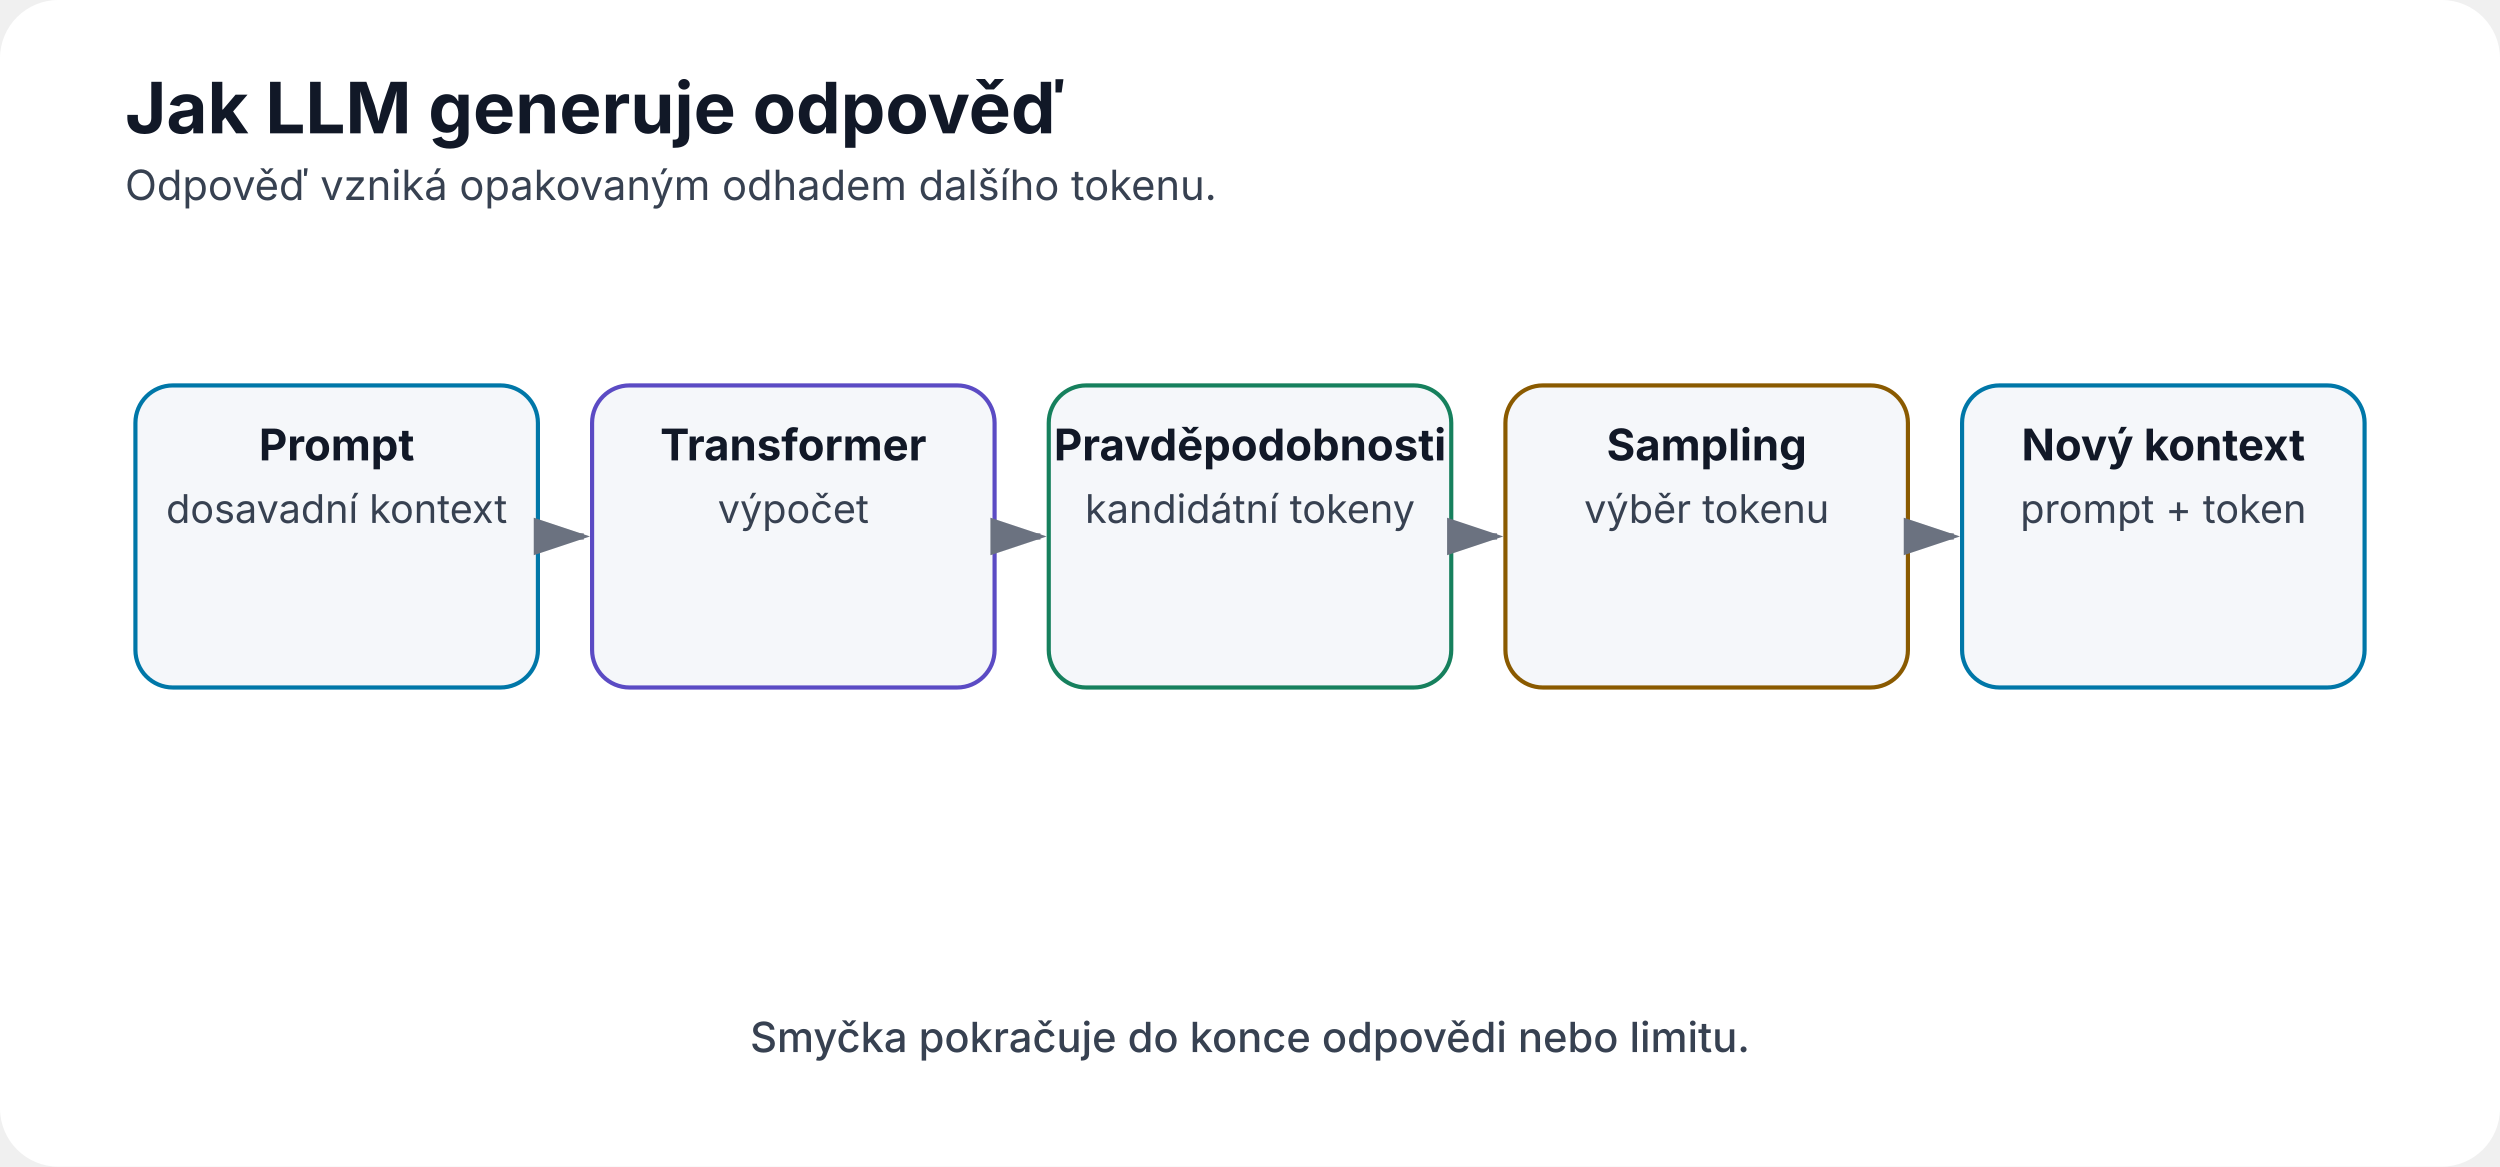
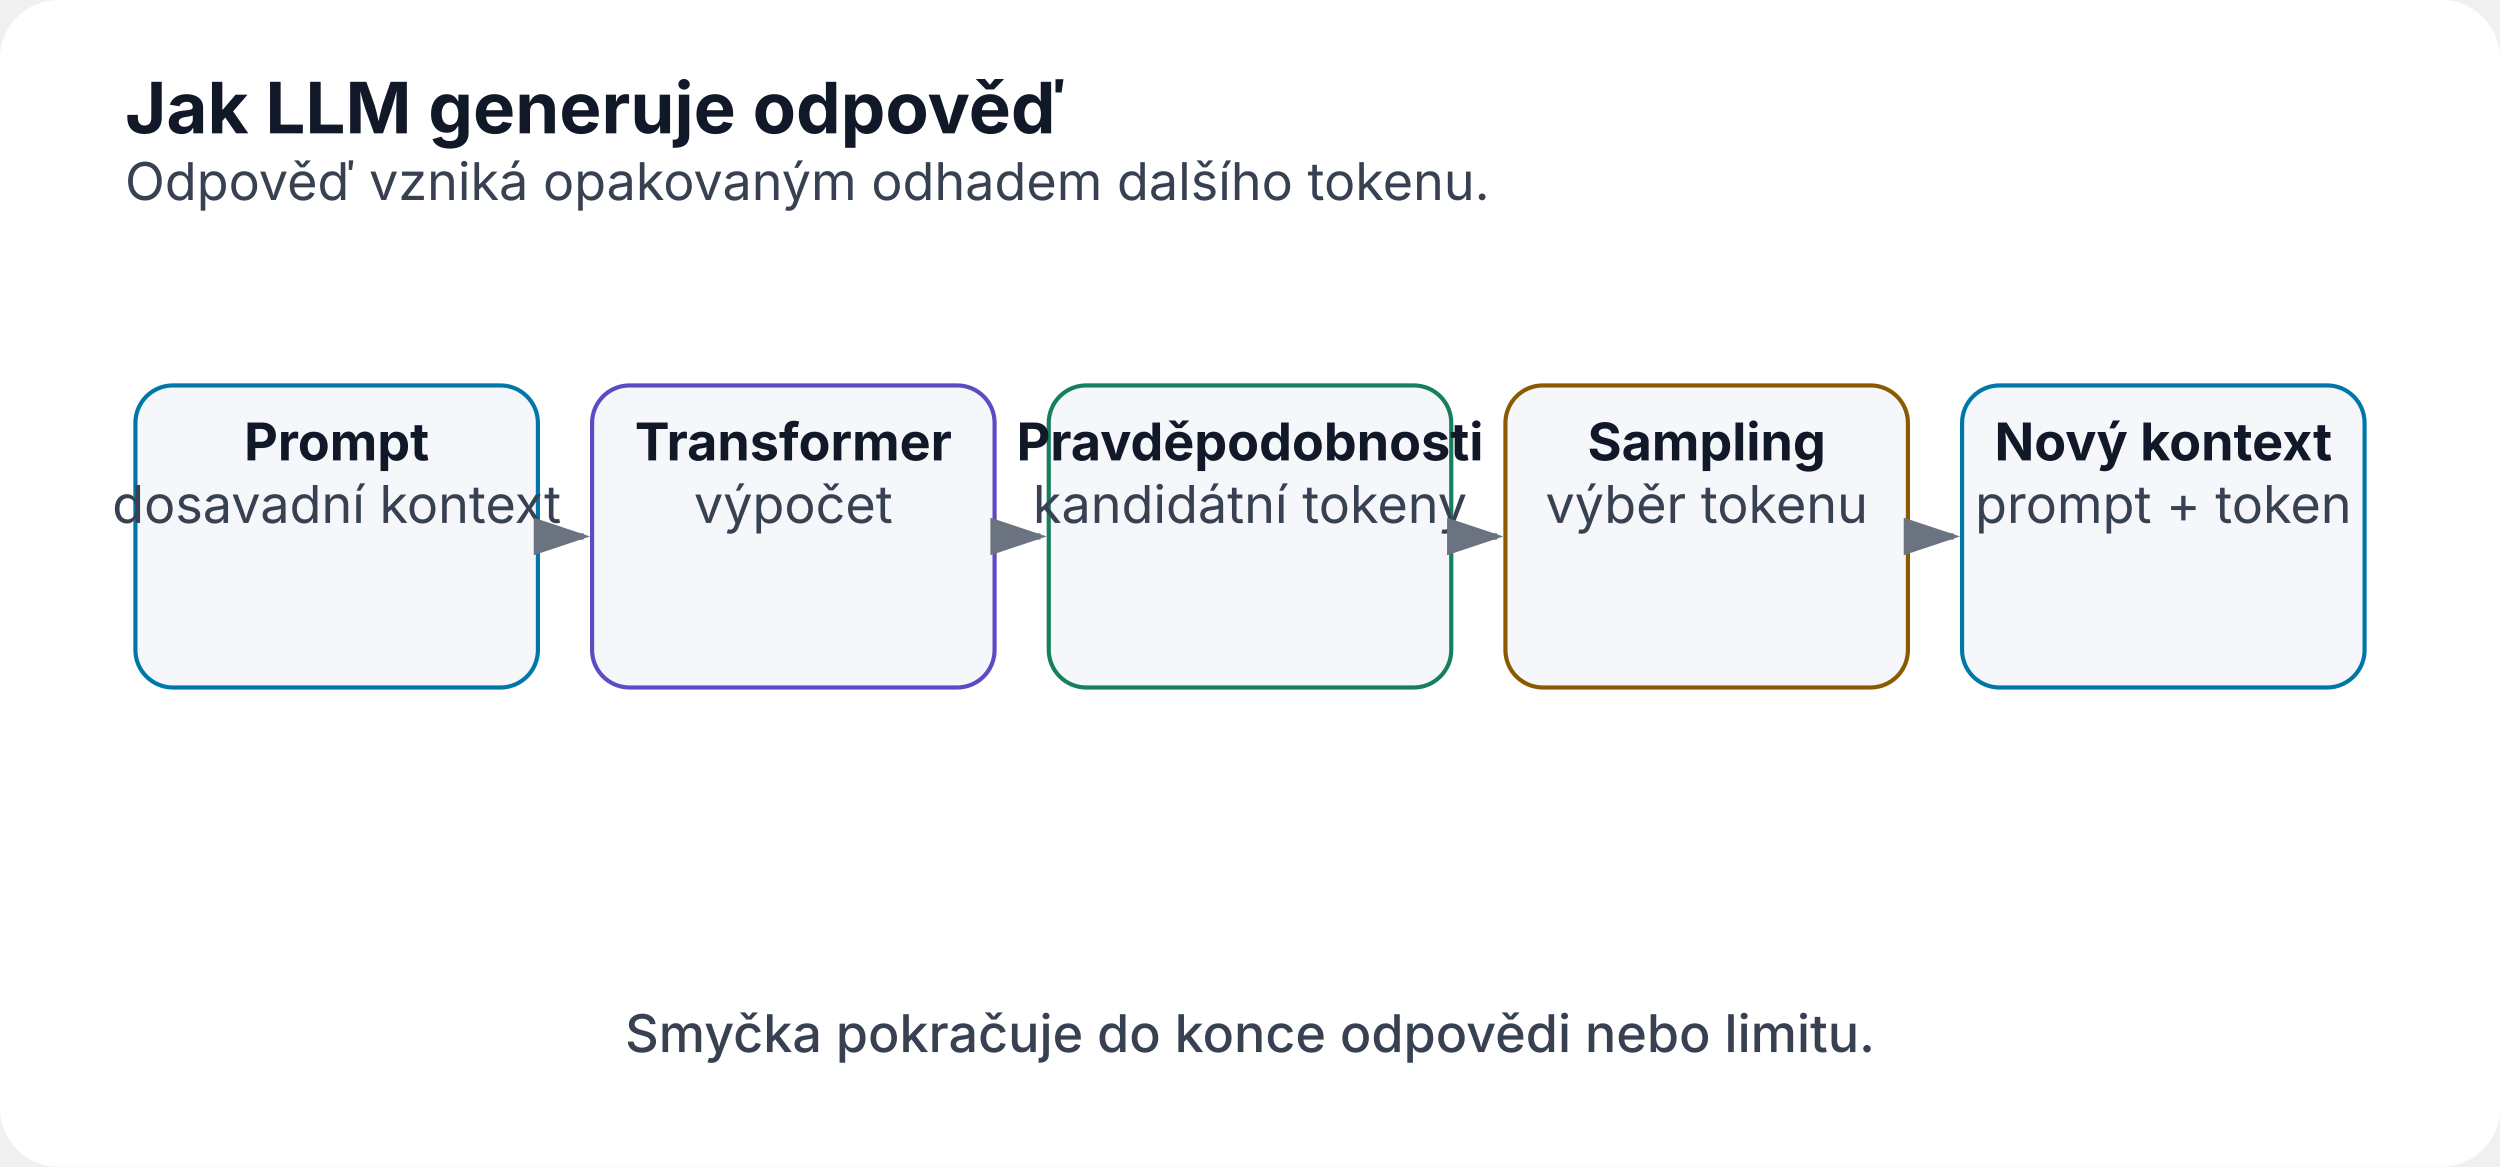
<svg xmlns="http://www.w3.org/2000/svg" width="1200" height="560" viewBox="0 0 1200 560" role="img" aria-labelledby="title desc">
  <defs>
    <marker id="arrow" markerWidth="10" markerHeight="10" refX="8" refY="3" orient="auto">
      <path d="M0,0 L0,6 L9,3 z" fill="#6b7280" />
    </marker>
  </defs>
  <rect width="1200" height="560" rx="28" fill="#ffffff" />
  <text x="60" y="64" font-family="Inter,Segoe UI,Arial,sans-serif" font-size="34" font-weight="700" fill="#111827">Jak LLM generuje odpověď</text>
-   <text x="60" y="96" font-family="Inter,Segoe UI,Arial,sans-serif" font-size="20" fill="#374151">Odpověď vzniká opakovaným odhadem dalšího tokenu.</text>
+   <text x="60" y="96" font-family="Inter,Segoe UI,Arial,sans-serif" font-size="25" fill="#374151">Odpověď vzniká opakovaným odhadem dalšího tokenu.</text>
  <rect x="65.0" y="185" width="193.2" height="145" rx="18" fill="#f5f7fa" stroke="#0077a8" stroke-width="2" />
-   <text x="161.6" y="221" text-anchor="middle" font-family="Inter,Segoe UI,Arial,sans-serif" font-size="21" font-weight="700" fill="#111827">Prompt</text>
-   <text x="161.6" y="251" text-anchor="middle" font-family="Inter,Segoe UI,Arial,sans-serif" font-size="19" font-weight="400" fill="#374151">dosavadní kontext</text>
+   <text x="161.6" y="221" text-anchor="middle" font-family="Inter,Segoe UI,Arial,sans-serif" font-size="25" font-weight="700" fill="#111827">Prompt</text>
+   <text x="161.6" y="251" text-anchor="middle" font-family="Inter,Segoe UI,Arial,sans-serif" font-size="25" font-weight="400" fill="#374151">dosavadní kontext</text>
  <line x1="262.2" y1="257.5" x2="280.2" y2="257.5" stroke="#6b7280" stroke-width="3" marker-end="url(#arrow)" />
  <rect x="284.2" y="185" width="193.2" height="145" rx="18" fill="#f5f7fa" stroke="#5b4bc4" stroke-width="2" />
-   <text x="380.8" y="221" text-anchor="middle" font-family="Inter,Segoe UI,Arial,sans-serif" font-size="21" font-weight="700" fill="#111827">Transformer</text>
-   <text x="380.8" y="251" text-anchor="middle" font-family="Inter,Segoe UI,Arial,sans-serif" font-size="19" font-weight="400" fill="#374151">výpočet</text>
+   <text x="380.8" y="221" text-anchor="middle" font-family="Inter,Segoe UI,Arial,sans-serif" font-size="25" font-weight="700" fill="#111827">Transformer</text>
+   <text x="380.8" y="251" text-anchor="middle" font-family="Inter,Segoe UI,Arial,sans-serif" font-size="25" font-weight="400" fill="#374151">výpočet</text>
  <line x1="481.4" y1="257.5" x2="499.4" y2="257.5" stroke="#6b7280" stroke-width="3" marker-end="url(#arrow)" />
  <rect x="503.4" y="185" width="193.2" height="145" rx="18" fill="#f5f7fa" stroke="#16805d" stroke-width="2" />
-   <text x="600.0" y="221" text-anchor="middle" font-family="Inter,Segoe UI,Arial,sans-serif" font-size="21" font-weight="700" fill="#111827">Pravděpodobnosti</text>
-   <text x="600.0" y="251" text-anchor="middle" font-family="Inter,Segoe UI,Arial,sans-serif" font-size="19" font-weight="400" fill="#374151">kandidátní tokeny</text>
+   <text x="600.0" y="221" text-anchor="middle" font-family="Inter,Segoe UI,Arial,sans-serif" font-size="25" font-weight="700" fill="#111827">Pravděpodobnosti</text>
+   <text x="600.0" y="251" text-anchor="middle" font-family="Inter,Segoe UI,Arial,sans-serif" font-size="25" font-weight="400" fill="#374151">kandidátní tokeny</text>
  <line x1="700.6" y1="257.5" x2="718.6" y2="257.5" stroke="#6b7280" stroke-width="3" marker-end="url(#arrow)" />
  <rect x="722.6" y="185" width="193.2" height="145" rx="18" fill="#f5f7fa" stroke="#8a5a00" stroke-width="2" />
-   <text x="819.2" y="221" text-anchor="middle" font-family="Inter,Segoe UI,Arial,sans-serif" font-size="21" font-weight="700" fill="#111827">Sampling</text>
-   <text x="819.2" y="251" text-anchor="middle" font-family="Inter,Segoe UI,Arial,sans-serif" font-size="19" font-weight="400" fill="#374151">výběr tokenu</text>
+   <text x="819.2" y="221" text-anchor="middle" font-family="Inter,Segoe UI,Arial,sans-serif" font-size="25" font-weight="700" fill="#111827">Sampling</text>
+   <text x="819.2" y="251" text-anchor="middle" font-family="Inter,Segoe UI,Arial,sans-serif" font-size="25" font-weight="400" fill="#374151">výběr tokenu</text>
  <line x1="919.8" y1="257.5" x2="937.8" y2="257.5" stroke="#6b7280" stroke-width="3" marker-end="url(#arrow)" />
  <rect x="941.8" y="185" width="193.2" height="145" rx="18" fill="#f5f7fa" stroke="#0077a8" stroke-width="2" />
-   <text x="1038.4" y="221" text-anchor="middle" font-family="Inter,Segoe UI,Arial,sans-serif" font-size="21" font-weight="700" fill="#111827">Nový kontext</text>
-   <text x="1038.4" y="251" text-anchor="middle" font-family="Inter,Segoe UI,Arial,sans-serif" font-size="19" font-weight="400" fill="#374151">prompt + token</text>
-   <text x="600.0" y="505" text-anchor="middle" font-family="Inter,Segoe UI,Arial,sans-serif" font-size="20" font-weight="500" fill="#374151">Smyčka pokračuje do konce odpovědi nebo limitu.</text>
+   <text x="1038.4" y="221" text-anchor="middle" font-family="Inter,Segoe UI,Arial,sans-serif" font-size="25" font-weight="700" fill="#111827">Nový kontext</text>
+   <text x="1038.4" y="251" text-anchor="middle" font-family="Inter,Segoe UI,Arial,sans-serif" font-size="25" font-weight="400" fill="#374151">prompt + token</text>
+   <text x="600.0" y="505" text-anchor="middle" font-family="Inter,Segoe UI,Arial,sans-serif" font-size="25" font-weight="500" fill="#374151">Smyčka pokračuje do konce odpovědi nebo limitu.</text>
</svg>
